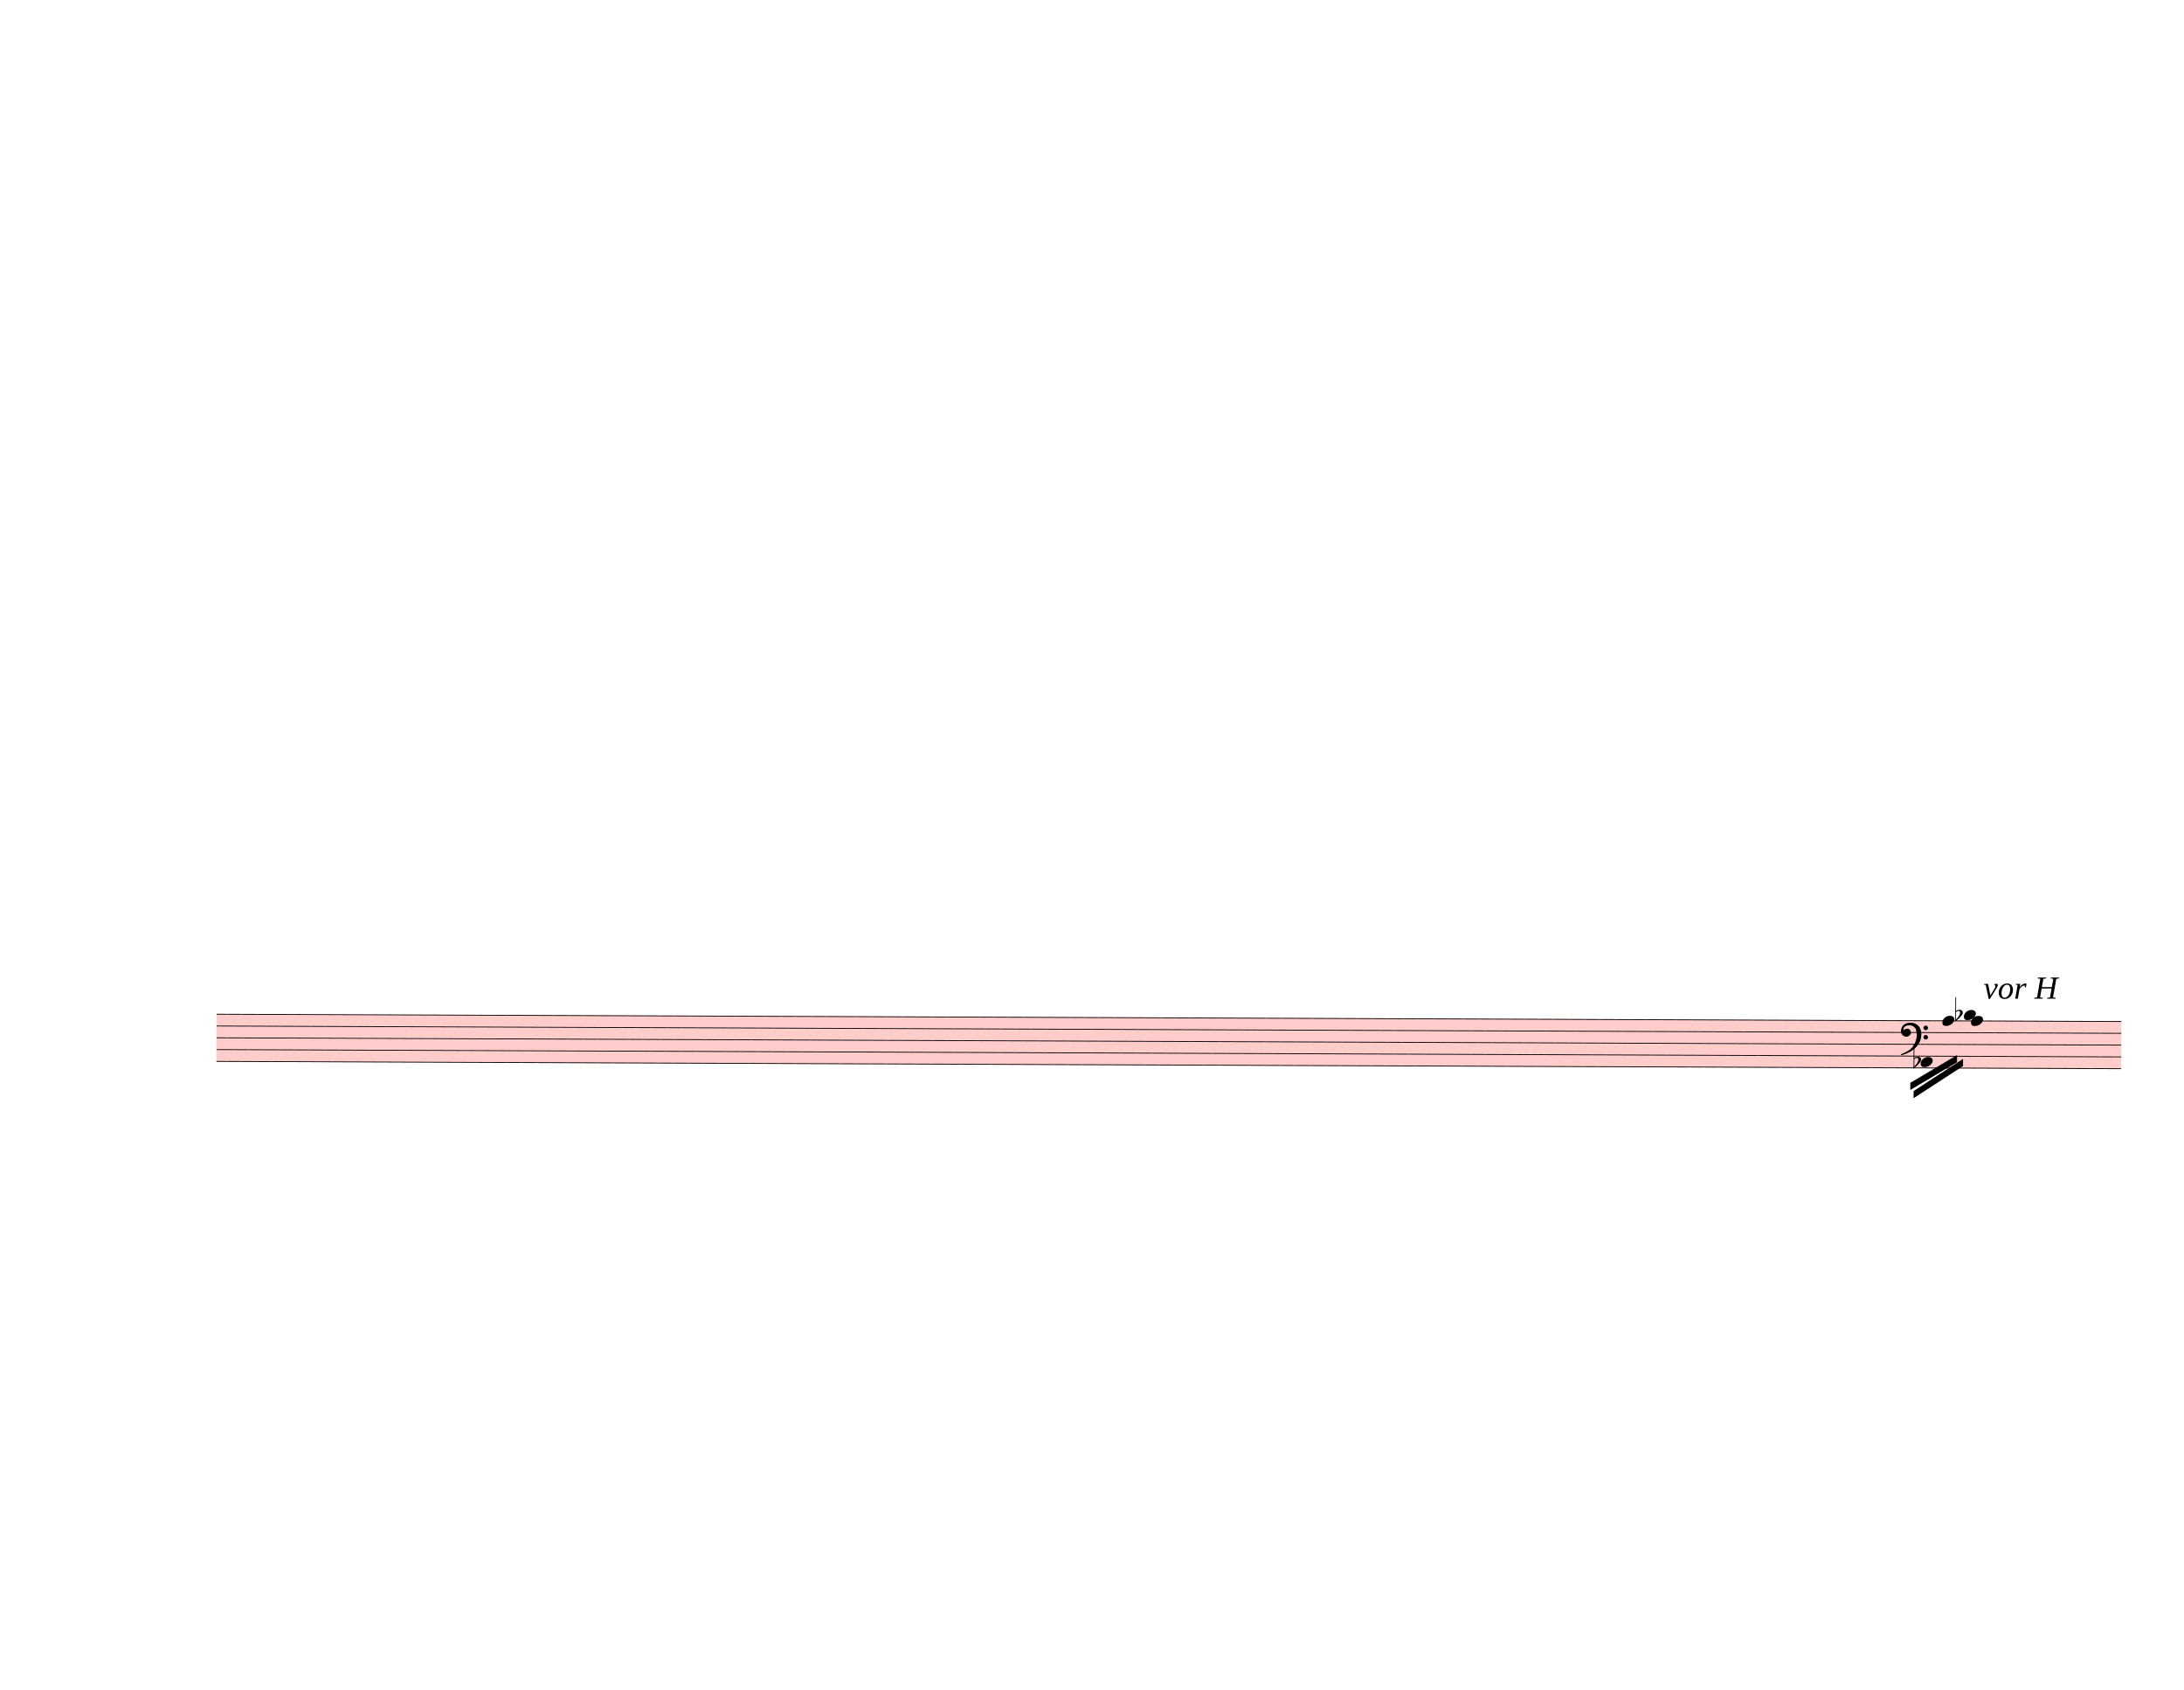
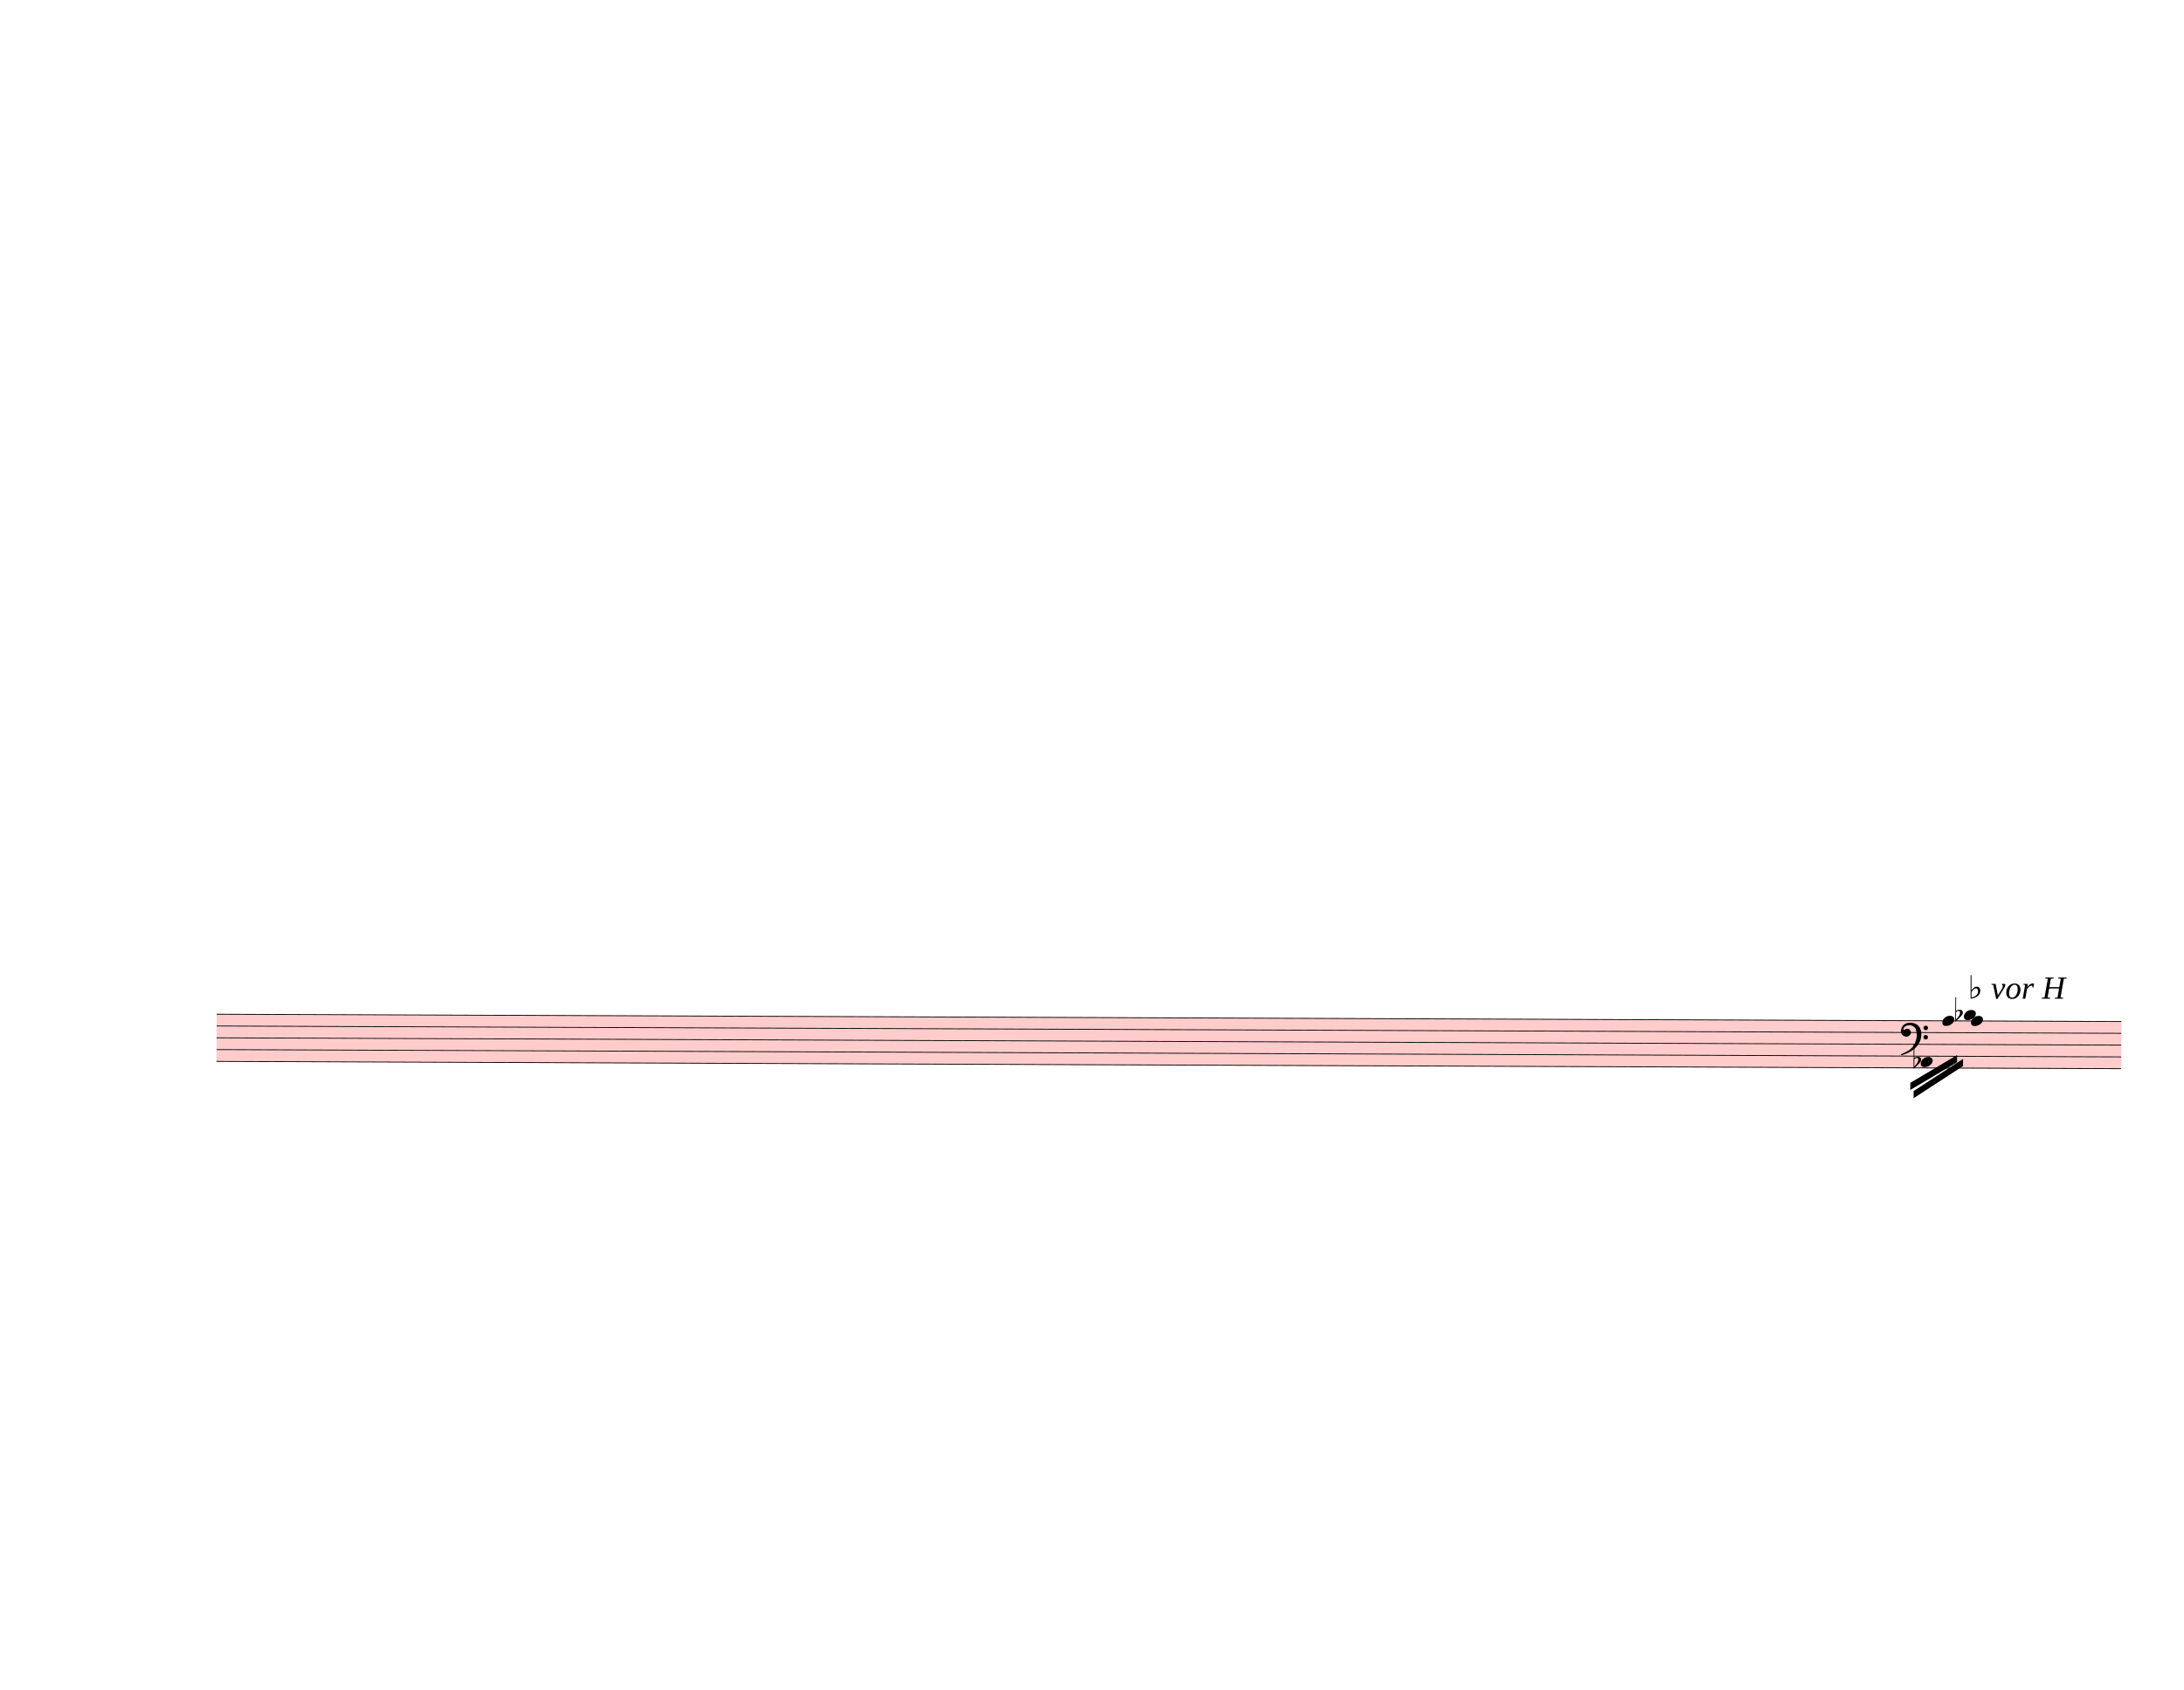
<svg xmlns="http://www.w3.org/2000/svg" width="762.5px" height="590px" viewBox="0 0 27450 21240" version="1.1" overflow="visible">
  <defs>
    <style type="text/css">
    /* .staff * {
      fill: #000;
      stroke: #000;
    }

    .deletionBack {
      fill: #00000033;
    } */
  </style>
    <symbol id="sym_notehead_quarter" viewBox="0 0 1000 1000" overflow="inherit">
      <path transform="scale(1,-1)" d="M0 -39c0 68 73 172 200 172c66 0 114 -37 114 -95c0 -84 -106 -171 -218 -171c-64 0 -96 30 -96 94z" />
    </symbol>
    <symbol id="sym_accid_f" viewBox="0 0 1000 1000" overflow="inherit">
      <path transform="scale(1,-1)" d="M20 110c32 16 54 27 93 27c26 0 35 -3 54 -13c13 -7 24 -20 27 -38l4 -25c0 -28 -16 -57 -45 -89c-23 -25 -39 -44 -65 -68l-88 -79v644h20v-359zM90 106c-32 0 -48 -10 -70 -29v-194c31 31 54 59 71 84c21 32 32 59 32 84c0 9 1 16 1 20c0 14 -3 21 -11 30l-8 3z" />
    </symbol>
    <symbol id="sym_clef_F" viewBox="0 0 1000 1000" overflow="inherit">
      <path transform="scale(1,-1)" d="M509 -105c0 28 22 51 50 51s51 -23 51 -51s-23 -51 -51 -51s-50 23 -50 51zM509 105c0 28 22 51 50 51s51 -23 51 -51s-23 -51 -51 -51s-50 23 -50 51zM138 84c43 0 63 -11 77 -43l14 -34c0 -16 -2 -27 -6 -35c-2 -9 -8 -17 -17 -27c-22 -24 -49 -38 -73 -38 c-43 0 -63 8 -98 39c-20 18 -31 47 -31 87c0 34 9 65 28 98c26 45 62 69 120 81l32 6l22 1c125 0 203 -51 240 -159c10 -30 15 -61 15 -93c0 -83 -19 -154 -59 -219c-70 -115 -185 -194 -360 -251l-26 -5c-8 0 -13 3 -13 7c2 7 3 8 9 14c47 20 66 30 84 39l68 37 c89 53 143 125 172 226c13 48 17 60 20 87c3 19 4 31 5 34c-5 51 -12 95 -20 123c-8 30 -5 22 -14 35c-6 9 -14 17 -27 29c-29 26 -64 39 -103 39c-44 0 -75 -8 -99 -25c-24 -16 -37 -38 -37 -64v-14c2 -4 3 -7 4 -9c25 23 49 34 73 34z" />
    </symbol>
  </defs>
  <g class="rastrums">
    <g class="rastrum" data-id="r3517d41f-535f-499d-a9fc-de448ed24ab3" style="transform: rotate(0.22deg); transform-origin: 2772px 12735px;">
      <g class="rastrum bounding-box" data-id="bbox-r3517d41f-535f-499d-a9fc-de448ed24ab3">
        <rect x="2772" y="12735" width="23940" height="603" fill="#ff000033" />
      </g>
      <path d="M2772 12740 L26712 12740" stroke-width="10" stroke="black" />
      <path d="M2772 12888.25 L26712 12888.25" stroke-width="10" stroke="black" />
      <path d="M2772 13036.5 L26712 13036.5" stroke-width="10" stroke="black" />
      <path d="M2772 13184.75 L26712 13184.75" stroke-width="10" stroke="black" />
      <path d="M2772 13333 L26712 13333" stroke-width="10" stroke="black" />
    </g>
  </g>
  <g class="draft" data-label="26" data-id="d130a04fd-f3cc-48fe-b170-33b21169c9ec">
    <g class="system" data-id="s3148dd8b-6127-4512-a53a-0e17ec5b5169">
      <g class="staff" data-n="1" data-rastrum="r3517d41f-535f-499d-a9fc-de448ed24ab3" style="transform: rotate(0.22deg); transform-origin: 2772px 12735px;">
        <g class="note" data-id="d1ecfaacf-5f76-41c9-9f57-98d959214ce6" data-stem.dir="down">
          <g class="notehead">
            <use href="#sym_notehead_quarter" height="480px" width="480px" x="24192" y="13258.875" />
          </g>
          <g class="stem">
            <path d="M24192 13258.875 L24192 13629.5" stroke-width="14" />
          </g>
        </g>
        <g class="note" data-id="dd923e4a6-332f-4961-b305-3f5f12a0f1fa" data-stem.dir="down">
          <g class="notehead">
            <use href="#sym_notehead_quarter" height="480px" width="480px" x="24462" y="12740" />
          </g>
          <g class="stem">
            <path d="M24462 12740 L24462 13407.125" stroke-width="14" />
          </g>
        </g>
        <g class="note" data-id="dfbd3a7e9-40c6-4654-bea3-852491710780" data-stem.dir="down">
          <g class="notehead">
            <use href="#sym_notehead_quarter" height="480px" width="480px" x="24822" y="12740" />
          </g>
          <g class="stem">
            <path d="M24822 12740 L24822 13407.125" stroke-width="14" />
          </g>
        </g>
        <g class="note" data-id="d2fe909e8-5785-434a-8a36-f5a831f757aa" data-stem.dir="down">
          <g class="notehead">
            <use href="#sym_notehead_quarter" height="480px" width="480px" x="24732" y="12665.875" />
          </g>
          <g class="ledgerLines above" />
          <g class="stem">
            <path d="M24732 12665.875 L24732 13333" stroke-width="14" />
          </g>
        </g>
        <g class="accid" data-id="d169165f3-814e-4bac-b058-fcf63699689e">
          <use href="#sym_accid_f" height="480px" width="480px" x="24102" y="13258.875" />
        </g>
        <g class="accid" data-id="df0106993-39d4-4279-864b-24ff89fa8b3e">
          <use href="#sym_accid_f" height="480px" width="480px" x="24624" y="12665.875" />
        </g>
        <g class="clef" data-id="d96196186-4bd1-4fb1-8f98-0901a8028db9">
          <use href="#sym_clef_F" height="561px" width="561px" x="23940" y="12888.25" />
        </g>
      </g>
      <g class="barLine" data-id="d41c020cd-eb13-48a1-bd8b-fc9c4de580c7">
        <path d="M25102.8 12839.4 L24999.3 13500.9" stroke-width="27" />
      </g>
      <g class="barLine" data-id="d719b9347-e8eb-497a-a312-577f8ffb82f5">
        <path d="M25213.5 12832.2 L25006.5 13700.7" stroke-width="27" />
      </g>
      <g class="beam" data-id="b03dc2d70-e4bf-435f-b245-e5d43f78b4fa" style="transform: rotate(0.22deg); transform-origin: 2772px 12735px;">
        <polygon points="24062.4,13520.7 24648.3,13169.7 24648.3,13259.7 24062.4,13610.7" stroke-opacity="1" fill-opacity="1" />
      </g>
      <g class="beam" data-id="bc0f7295e-57b7-408b-b87f-c4c72118f9e6" style="transform: rotate(0.22deg); transform-origin: 2772px 12735px;">
        <polygon points="24103.8,13624.2 24723.9,13217.4 24723.9,13307.4 24103.8,13714.2" stroke-opacity="1" fill-opacity="1" />
      </g>
      <g class="dir" data-id="dbf6af34f-d07c-4fe7-988e-9e4a6fd2b07d" data-class="dir" id="dbf6af34f-d07c-4fe7-988e-9e4a6fd2b07d" style="font-style: italic;">
-         <text x="24930" y="12555" text-anchor="start" font-size="0px" textLength="900px">
-           <tspan font-size="405px">vor H</tspan>
+         <text x="24732" y="12555" text-anchor="start" font-size="0px" textLength="900px">
+           <tspan font-size="405px">♭ vor H</tspan>
        </text>
      </g>
    </g>
    <g class="deletions" />
  </g>
</svg>
